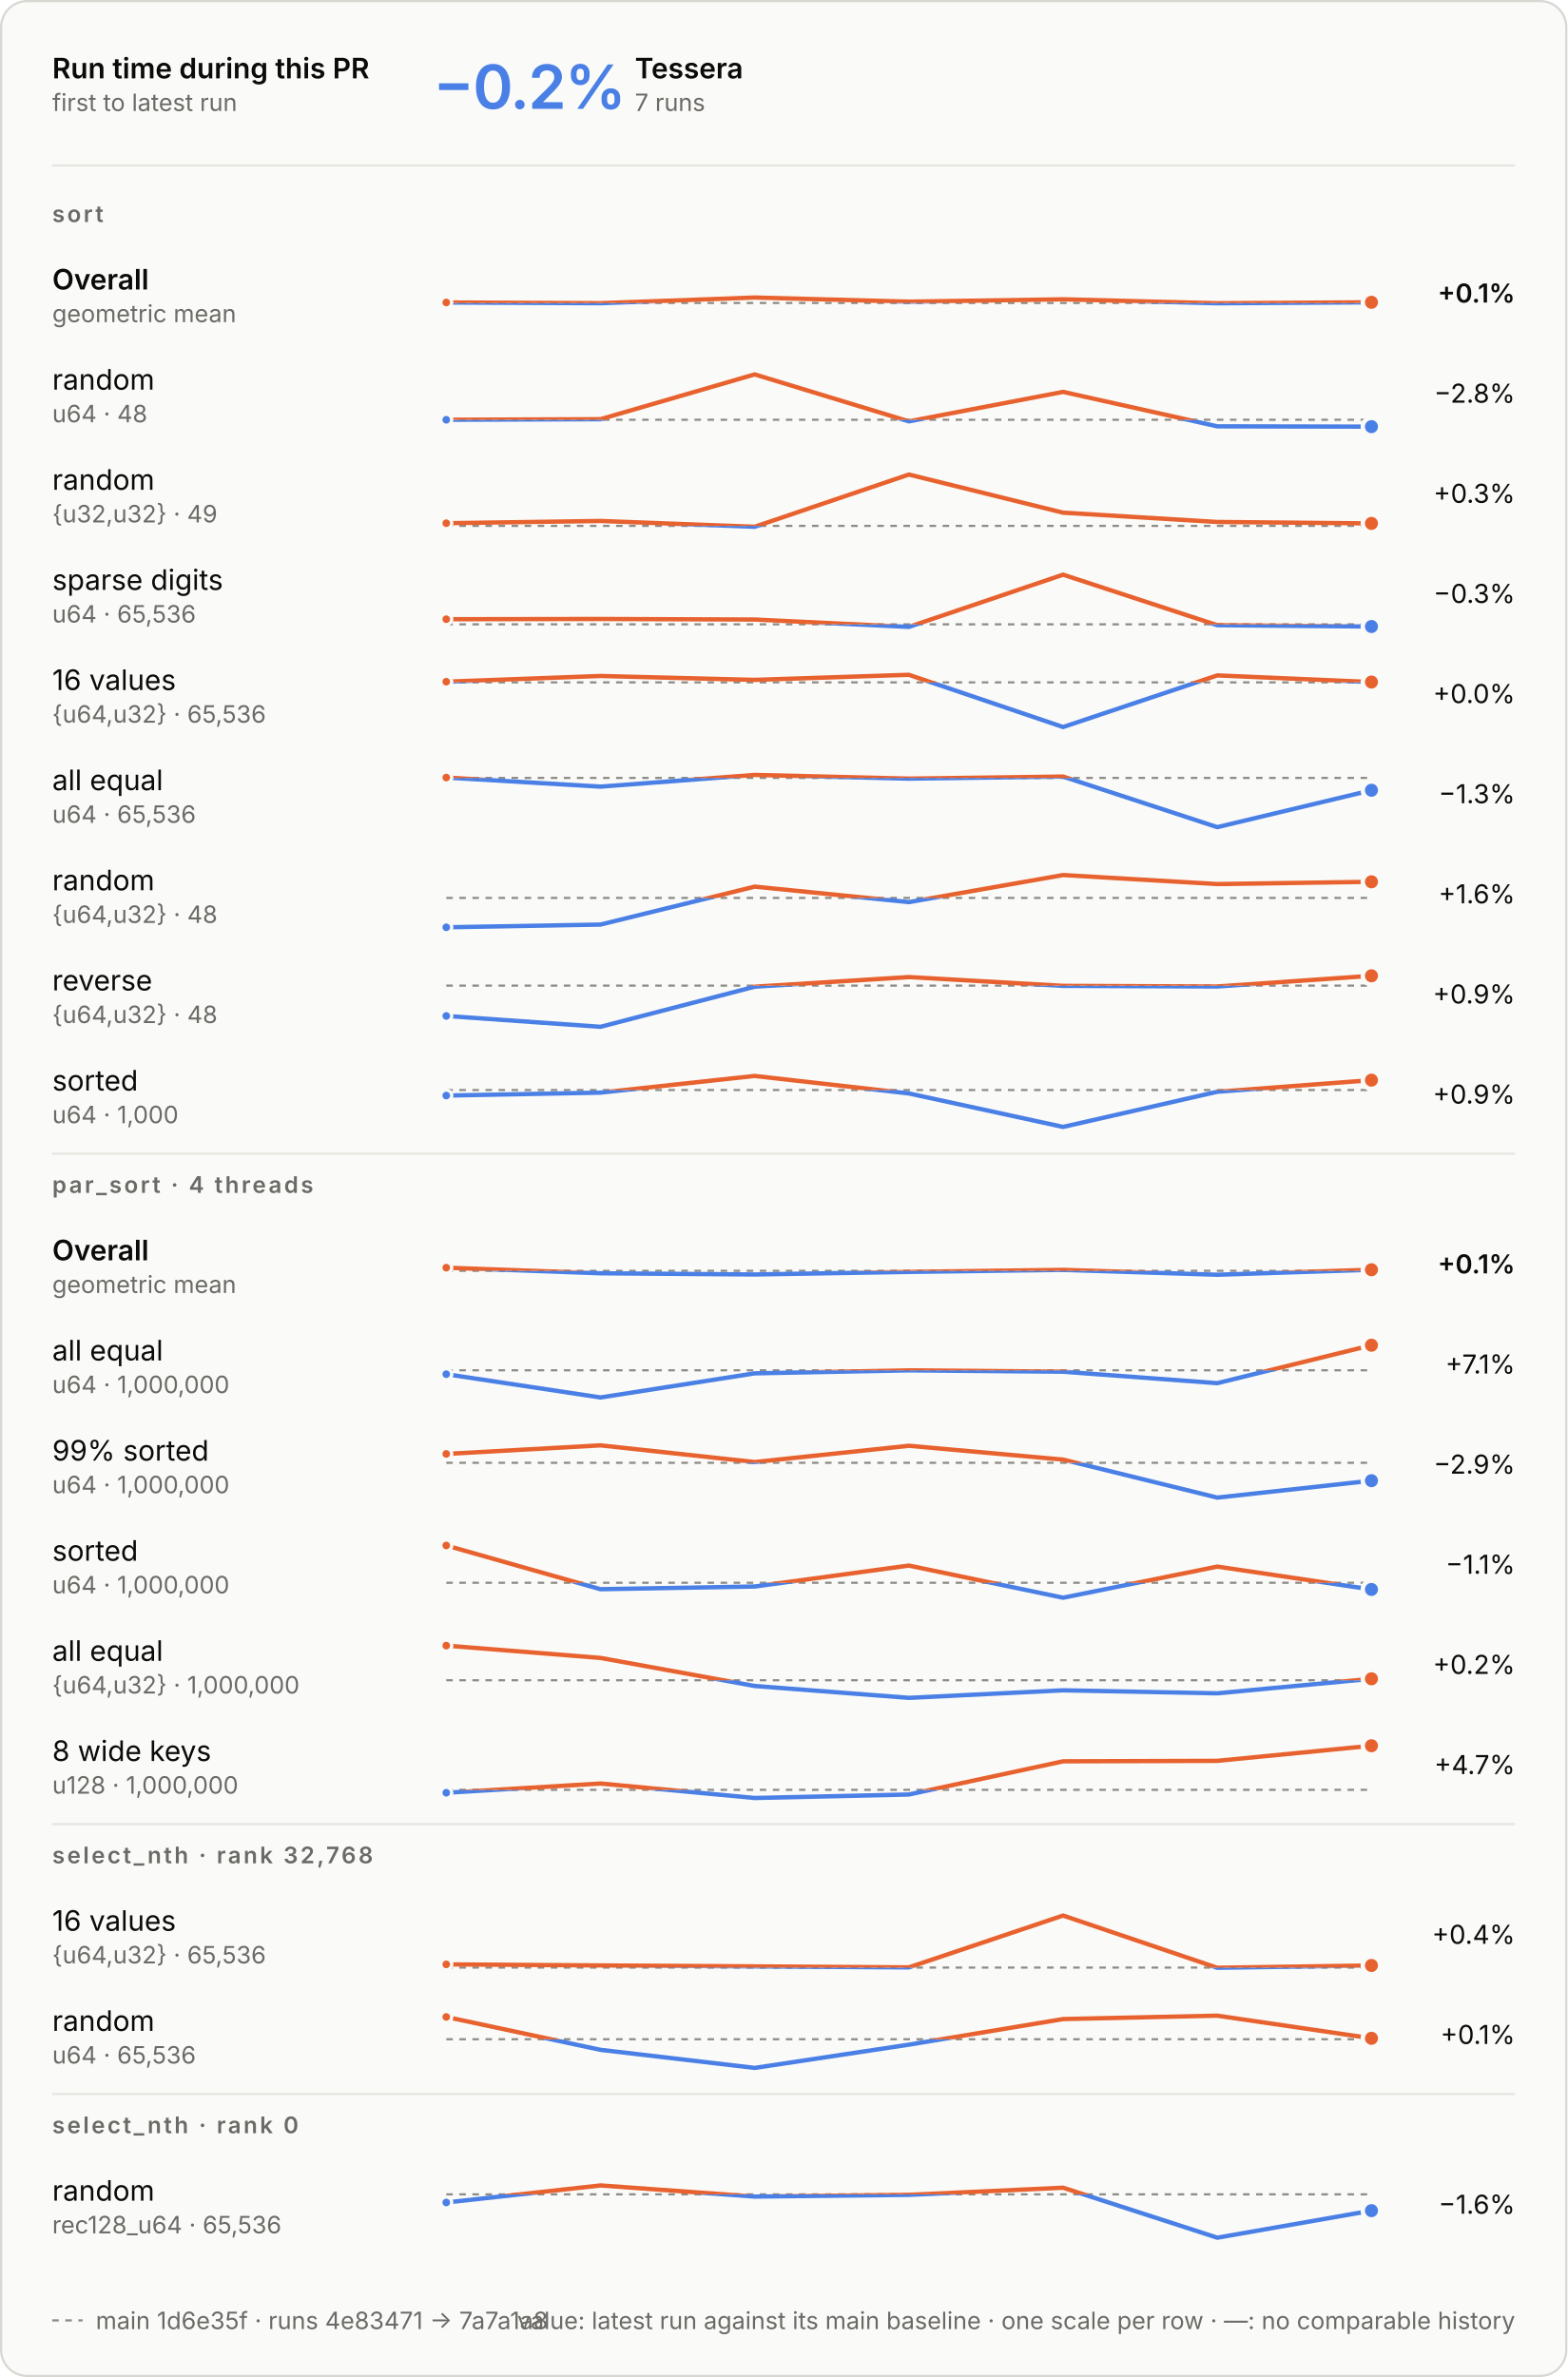
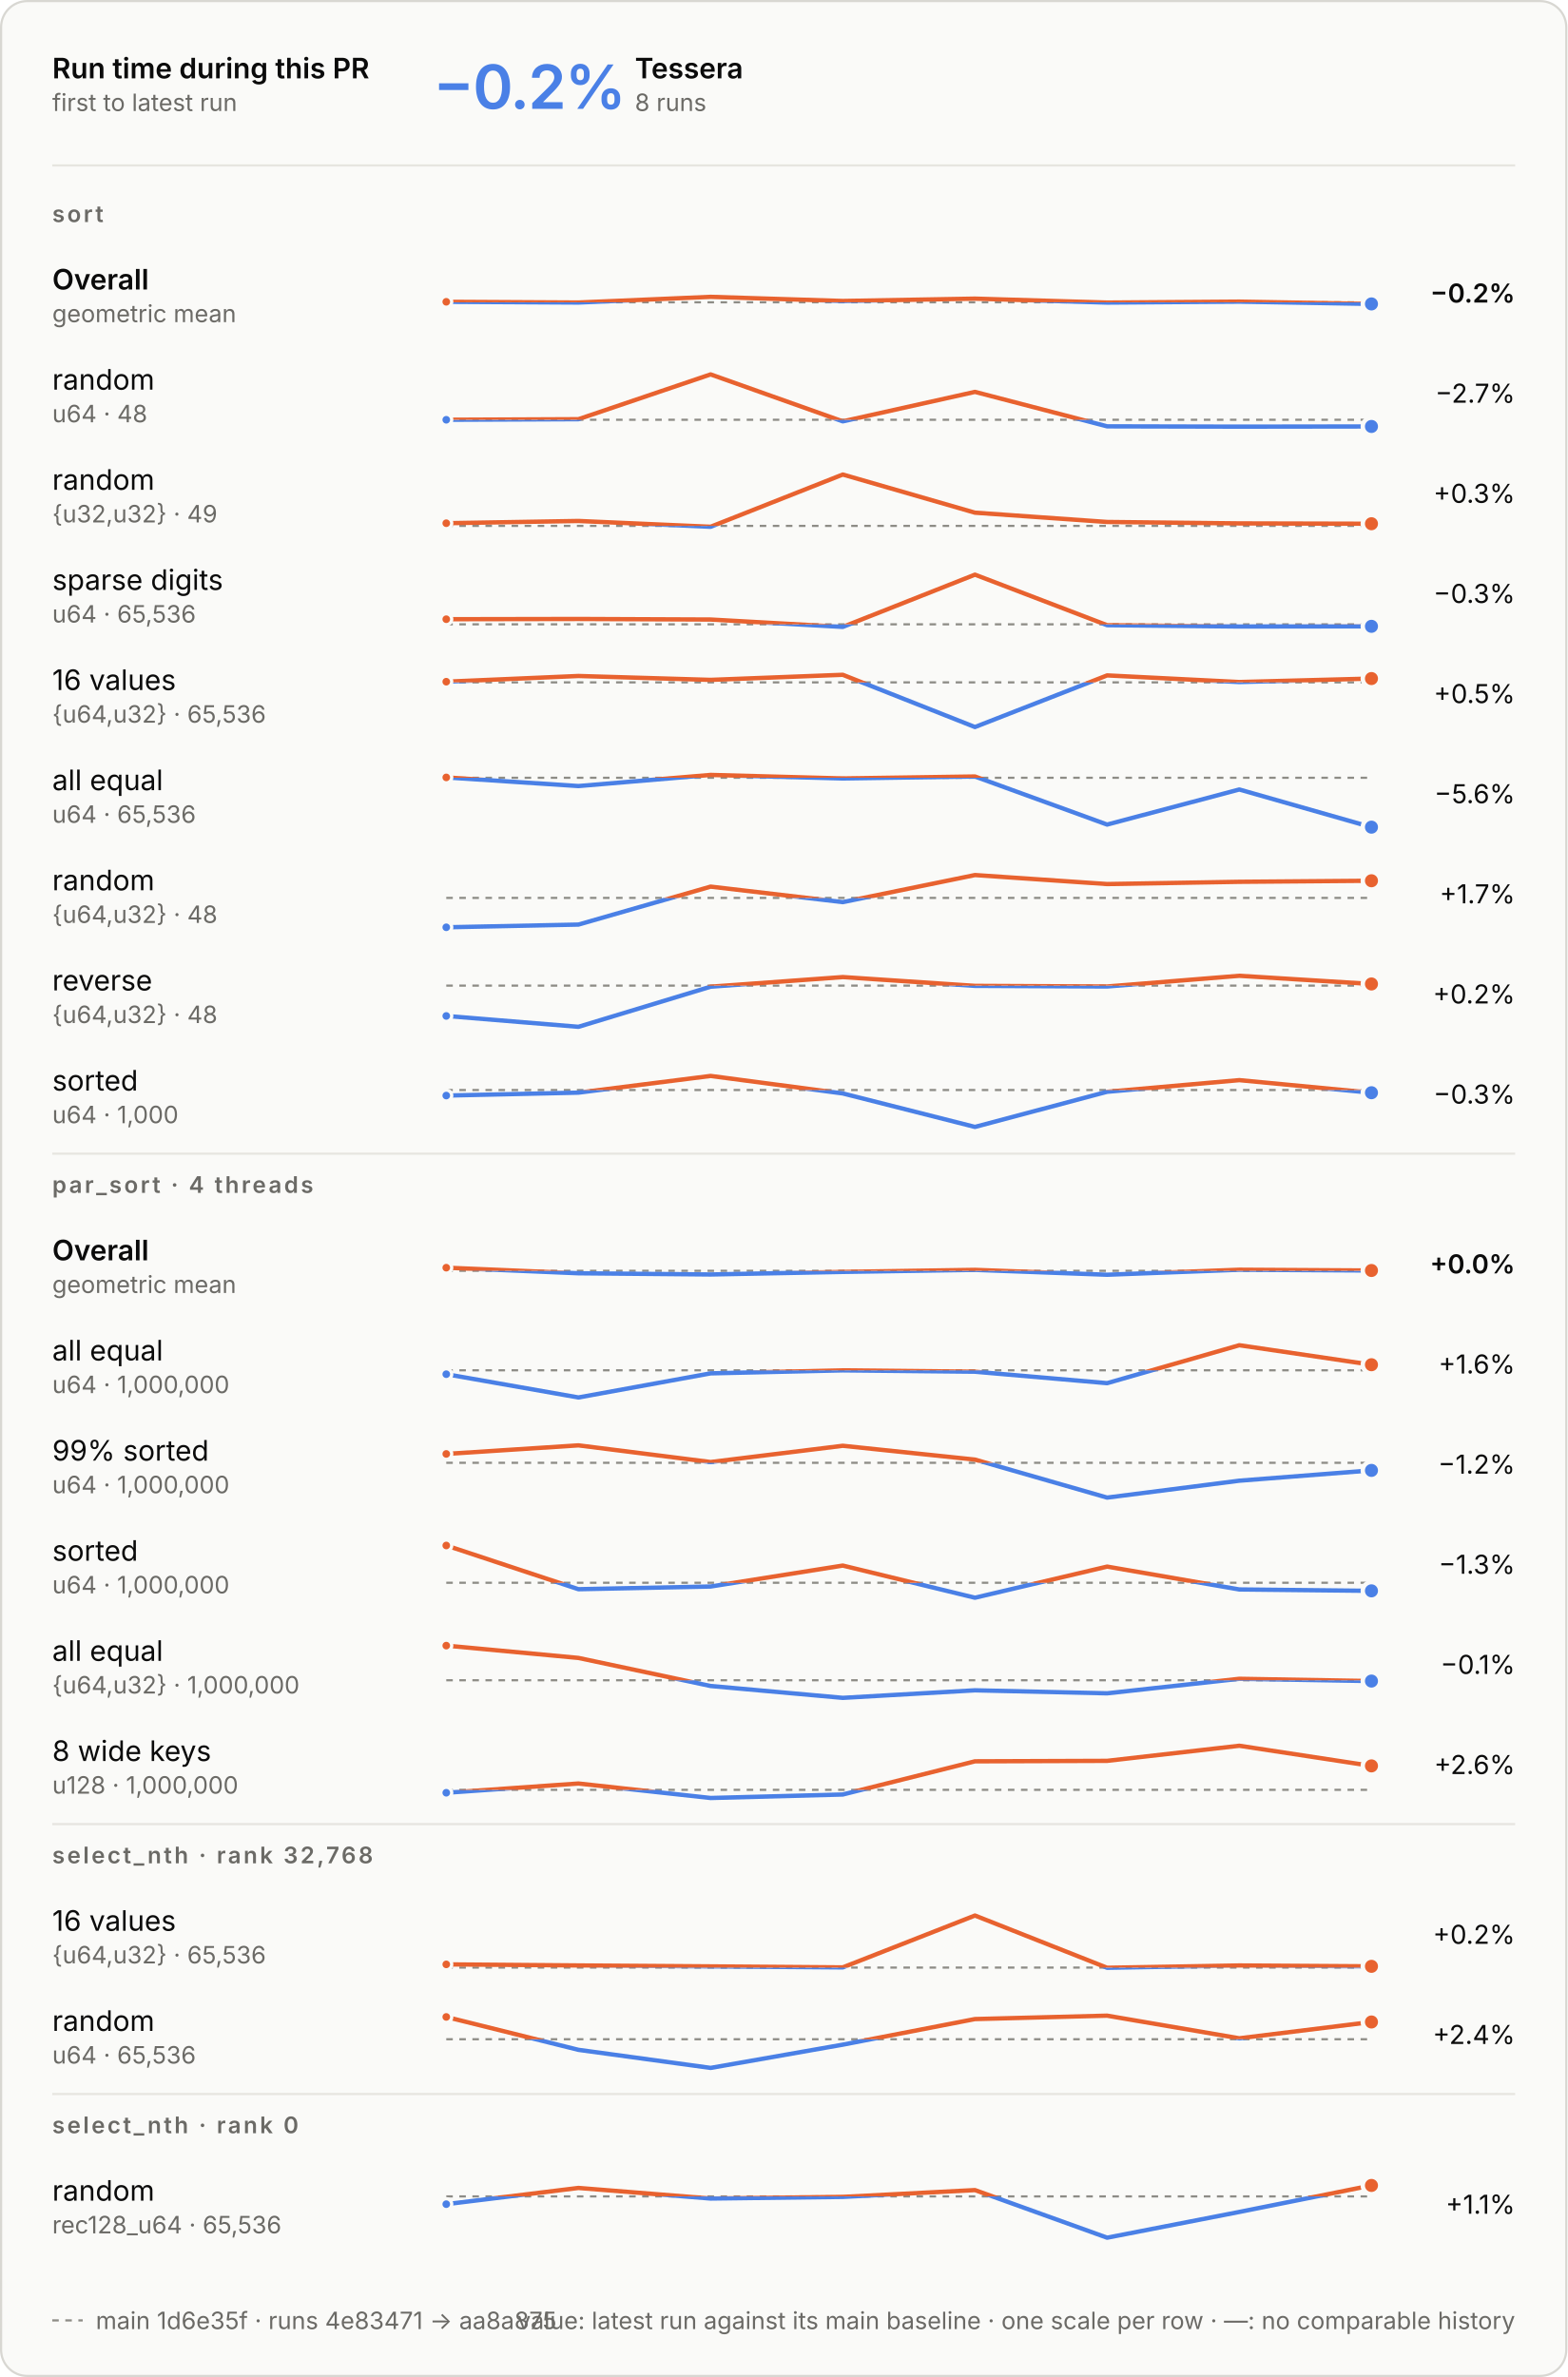
<svg xmlns="http://www.w3.org/2000/svg" aria-describedby="d" aria-labelledby="t" role="img" style="font-family:Inter, -apple-system, BlinkMacSystemFont, &quot;Segoe UI&quot;, Helvetica, Arial, sans-serif;font-size:13px;background:none" viewBox="0 0 720 1092" height="1092" width="720" text-anchor="middle" font-size="10" font-family="system-ui, sans-serif" fill="currentColor" class="benchmark-figure">
  <style>:where(.benchmark-figure) {
  --plot-background: white;
  display: block;
  height: auto;
  height: intrinsic;
  max-width: 100%;
}
:where(.benchmark-figure text),
:where(.benchmark-figure tspan) {
  white-space: pre;
}</style>
  <g class="figure-fill-panel figure-stroke-border" stroke="#d8d7d2" fill="#fafaf8" aria-label="rect">
    <rect rx="12" height="1091" width="719" y="0.5" x="0.5" />
  </g>
  <style>
    .benchmark-figure { font-feature-settings: "tnum", "cv11"; }
    .benchmark-figure [font-size="10.5"] { letter-spacing: 1.1px; }
    .benchmark-figure [font-size="28"] { font-feature-settings: "pnum"; letter-spacing: -.6px; }
    @media (prefers-color-scheme: dark) { .benchmark-figure .figure-fill-panel { fill: #1e1e1d; }
.benchmark-figure .figure-fill-ink { fill: #e8e7e3; }
.benchmark-figure .figure-fill-muted { fill: #a3a29b; }
.benchmark-figure .figure-stroke-border { stroke: #3a3a37; }
.benchmark-figure .figure-stroke-axis { stroke: #6f6e69; }
.benchmark-figure .figure-stroke-panel { stroke: #1e1e1d; }
.benchmark-figure .figure-stroke-rule { stroke: #30302e; } }
    html:not(.dark) .benchmark-figure .figure-fill-panel { fill: #fafaf8; }
html.dark .benchmark-figure .figure-fill-panel { fill: #1e1e1d; }
html:not(.dark) .benchmark-figure .figure-fill-ink { fill: #0b0b0b; }
html.dark .benchmark-figure .figure-fill-ink { fill: #e8e7e3; }
html:not(.dark) .benchmark-figure .figure-fill-muted { fill: #6b6a66; }
html.dark .benchmark-figure .figure-fill-muted { fill: #a3a29b; }
html:not(.dark) .benchmark-figure .figure-stroke-border { stroke: #d8d7d2; }
html.dark .benchmark-figure .figure-stroke-border { stroke: #3a3a37; }
html:not(.dark) .benchmark-figure .figure-stroke-axis { stroke: #8d8c86; }
html.dark .benchmark-figure .figure-stroke-axis { stroke: #6f6e69; }
html:not(.dark) .benchmark-figure .figure-stroke-panel { stroke: #fafaf8; }
html.dark .benchmark-figure .figure-stroke-panel { stroke: #1e1e1d; }
html:not(.dark) .benchmark-figure .figure-stroke-rule { stroke: #e6e5e0; }
html.dark .benchmark-figure .figure-stroke-rule { stroke: #30302e; }
  </style>
  <g class="figure-stroke-axis" stroke-dasharray="3 3" stroke="#8d8c86" aria-label="rule">
-     <line y2="139.187" y1="139.187" x2="630" x1="205" />
+     <line y2="138.877" y1="138.877" x2="630" x1="205" />
  </g>
  <clipPath id="benchmark-clip-0">
-     <rect height="13.813" width="425" y="139.187" x="205" />
+     <rect height="14.123" width="425" y="138.877" x="205" />
  </clipPath>
  <g clip-path="url(#benchmark-clip-0)" aria-label="line">
    <g stroke-linecap="round" stroke-linejoin="round" stroke-width="2" stroke="#4a80e6" fill="none">
-       <path d="M205,138.959L275.833,139.29L346.667,136.685L417.5,138.581L488.333,137.503L559.167,139.315L630,138.879" />
+       <path d="M205,138.65L265.714,138.98L326.429,136.376L387.143,138.271L447.857,137.194L508.571,139.005L569.286,138.57L630,139.624" />
    </g>
  </g>
  <clipPath id="benchmark-clip-1">
-     <rect height="16.187" width="425" y="123" x="205" />
+     <rect height="15.877" width="425" y="123" x="205" />
  </clipPath>
  <g clip-path="url(#benchmark-clip-1)" aria-label="line">
    <g stroke-linecap="round" stroke-linejoin="round" stroke-width="2" stroke="#e8622f" fill="none">
-       <path d="M205,138.959L275.833,139.29L346.667,136.685L417.5,138.581L488.333,137.503L559.167,139.315L630,138.879" />
-     </g>
-   </g>
-   <g class="figure-stroke-panel" stroke-width="1.5" stroke="#fafaf8" fill="#e8622f" aria-label="dot">
-     <circle r="2.5" cy="138.959" cx="205" />
-   </g>
-   <g class="figure-stroke-panel" stroke-width="2" stroke="#fafaf8" fill="#e8622f" aria-label="dot">
-     <circle r="4" cy="138.879" cx="630" />
+       <path d="M205,138.65L265.714,138.98L326.429,136.376L387.143,138.271L447.857,137.194L508.571,139.005L569.286,138.57L630,139.624" />
+     </g>
+   </g>
+   <g class="figure-stroke-panel" stroke-width="1.5" stroke="#fafaf8" fill="#e8622f" aria-label="dot">
+     <circle r="2.5" cy="138.65" cx="205" />
+   </g>
+   <g class="figure-stroke-panel" stroke-width="2" stroke="#fafaf8" fill="#4a80e6" aria-label="dot">
+     <circle r="4" cy="139.624" cx="630" />
  </g>
  <g class="figure-stroke-axis" stroke-dasharray="3 3" stroke="#8d8c86" aria-label="rule">
    <line y2="192.842" y1="192.842" x2="630" x1="205" />
  </g>
  <clipPath id="benchmark-clip-2">
    <rect height="6.158" width="425" y="192.842" x="205" />
  </clipPath>
  <g clip-path="url(#benchmark-clip-2)" aria-label="line">
    <g stroke-linecap="round" stroke-linejoin="round" stroke-width="2" stroke="#4a80e6" fill="none">
-       <path d="M205,192.844L275.833,192.577L346.667,172L417.5,193.573L488.333,180.032L559.167,195.859L630,196" />
+       <path d="M205,192.844L265.714,192.577L326.429,172L387.143,193.573L447.857,180.032L508.571,195.859L569.286,196L630,195.915" />
    </g>
  </g>
  <clipPath id="benchmark-clip-3">
    <rect height="23.842" width="425" y="169" x="205" />
  </clipPath>
  <g clip-path="url(#benchmark-clip-3)" aria-label="line">
    <g stroke-linecap="round" stroke-linejoin="round" stroke-width="2" stroke="#e8622f" fill="none">
-       <path d="M205,192.844L275.833,192.577L346.667,172L417.5,193.573L488.333,180.032L559.167,195.859L630,196" />
+       <path d="M205,192.844L265.714,192.577L326.429,172L387.143,193.573L447.857,180.032L508.571,195.859L569.286,196L630,195.915" />
    </g>
  </g>
  <g class="figure-stroke-panel" stroke-width="1.5" stroke="#fafaf8" fill="#4a80e6" aria-label="dot">
    <circle r="2.5" cy="192.844" cx="205" />
  </g>
  <g class="figure-stroke-panel" stroke-width="2" stroke="#fafaf8" fill="#4a80e6" aria-label="dot">
-     <circle r="4" cy="196" cx="630" />
+     <circle r="4" cy="195.915" cx="630" />
  </g>
  <g class="figure-stroke-axis" stroke-dasharray="3 3" stroke="#8d8c86" aria-label="rule">
    <line y2="241.597" y1="241.597" x2="630" x1="205" />
  </g>
  <clipPath id="benchmark-clip-4">
    <rect height="3.403" width="425" y="241.597" x="205" />
  </clipPath>
  <g clip-path="url(#benchmark-clip-4)" aria-label="line">
    <g stroke-linecap="round" stroke-linejoin="round" stroke-width="2" stroke="#4a80e6" fill="none">
-       <path d="M205,240.367L275.833,239.336L346.667,242L417.5,218L488.333,235.528L559.167,239.797L630,240.453" />
+       <path d="M205,240.367L265.714,239.336L326.429,242L387.143,218L447.857,235.528L508.571,239.797L569.286,240.453L630,240.605" />
    </g>
  </g>
  <clipPath id="benchmark-clip-5">
    <rect height="26.597" width="425" y="215" x="205" />
  </clipPath>
  <g clip-path="url(#benchmark-clip-5)" aria-label="line">
    <g stroke-linecap="round" stroke-linejoin="round" stroke-width="2" stroke="#e8622f" fill="none">
-       <path d="M205,240.367L275.833,239.336L346.667,242L417.5,218L488.333,235.528L559.167,239.797L630,240.453" />
+       <path d="M205,240.367L265.714,239.336L326.429,242L387.143,218L447.857,235.528L508.571,239.797L569.286,240.453L630,240.605" />
    </g>
  </g>
  <g class="figure-stroke-panel" stroke-width="1.5" stroke="#fafaf8" fill="#e8622f" aria-label="dot">
    <circle r="2.5" cy="240.367" cx="205" />
  </g>
  <g class="figure-stroke-panel" stroke-width="2" stroke="#fafaf8" fill="#e8622f" aria-label="dot">
-     <circle r="4" cy="240.453" cx="630" />
+     <circle r="4" cy="240.605" cx="630" />
  </g>
  <g class="figure-stroke-axis" stroke-dasharray="3 3" stroke="#8d8c86" aria-label="rule">
    <line y2="286.814" y1="286.814" x2="630" x1="205" />
  </g>
  <clipPath id="benchmark-clip-6">
    <rect height="4.186" width="425" y="286.814" x="205" />
  </clipPath>
  <g clip-path="url(#benchmark-clip-6)" aria-label="line">
    <g stroke-linecap="round" stroke-linejoin="round" stroke-width="2" stroke="#4a80e6" fill="none">
-       <path d="M205,284.467L275.833,284.359L346.667,284.615L417.5,288L488.333,264L559.167,287.211L630,287.825" />
+       <path d="M205,284.467L265.714,284.359L326.429,284.615L387.143,288L447.857,264L508.571,287.211L569.286,287.825L630,287.734" />
    </g>
  </g>
  <clipPath id="benchmark-clip-7">
    <rect height="25.814" width="425" y="261" x="205" />
  </clipPath>
  <g clip-path="url(#benchmark-clip-7)" aria-label="line">
    <g stroke-linecap="round" stroke-linejoin="round" stroke-width="2" stroke="#e8622f" fill="none">
-       <path d="M205,284.467L275.833,284.359L346.667,284.615L417.5,288L488.333,264L559.167,287.211L630,287.825" />
+       <path d="M205,284.467L265.714,284.359L326.429,284.615L387.143,288L447.857,264L508.571,287.211L569.286,287.825L630,287.734" />
    </g>
  </g>
  <g class="figure-stroke-panel" stroke-width="1.5" stroke="#fafaf8" fill="#e8622f" aria-label="dot">
    <circle r="2.5" cy="284.467" cx="205" />
  </g>
  <g class="figure-stroke-panel" stroke-width="2" stroke="#fafaf8" fill="#4a80e6" aria-label="dot">
-     <circle r="4" cy="287.825" cx="630" />
+     <circle r="4" cy="287.734" cx="630" />
  </g>
  <g class="figure-stroke-axis" stroke-dasharray="3 3" stroke="#8d8c86" aria-label="rule">
    <line y2="313.484" y1="313.484" x2="630" x1="205" />
  </g>
  <clipPath id="benchmark-clip-8">
    <rect height="23.516" width="425" y="313.484" x="205" />
  </clipPath>
  <g clip-path="url(#benchmark-clip-8)" aria-label="line">
    <g stroke-linecap="round" stroke-linejoin="round" stroke-width="2" stroke="#4a80e6" fill="none">
-       <path d="M205,313.174L275.833,310.55L346.667,312.338L417.5,310L488.333,334L559.167,310.282L630,313.331" />
+       <path d="M205,313.174L265.714,310.55L326.429,312.338L387.143,310L447.857,334L508.571,310.282L569.286,313.331L630,311.73" />
    </g>
  </g>
  <clipPath id="benchmark-clip-9">
    <rect height="6.484" width="425" y="307" x="205" />
  </clipPath>
  <g clip-path="url(#benchmark-clip-9)" aria-label="line">
    <g stroke-linecap="round" stroke-linejoin="round" stroke-width="2" stroke="#e8622f" fill="none">
-       <path d="M205,313.174L275.833,310.55L346.667,312.338L417.5,310L488.333,334L559.167,310.282L630,313.331" />
+       <path d="M205,313.174L265.714,310.55L326.429,312.338L387.143,310L447.857,334L508.571,310.282L569.286,313.331L630,311.73" />
    </g>
  </g>
  <g class="figure-stroke-panel" stroke-width="1.5" stroke="#fafaf8" fill="#e8622f" aria-label="dot">
    <circle r="2.5" cy="313.174" cx="205" />
  </g>
  <g class="figure-stroke-panel" stroke-width="2" stroke="#fafaf8" fill="#e8622f" aria-label="dot">
-     <circle r="4" cy="313.331" cx="630" />
-   </g>
-   <g class="figure-stroke-axis" stroke-dasharray="3 3" stroke="#8d8c86" aria-label="rule">
-     <line y2="357.376" y1="357.376" x2="630" x1="205" />
+     <circle r="4" cy="311.73" cx="630" />
+   </g>
+   <g class="figure-stroke-axis" stroke-dasharray="3 3" stroke="#8d8c86" aria-label="rule">
+     <line y2="357.308" y1="357.308" x2="630" x1="205" />
  </g>
  <clipPath id="benchmark-clip-10">
-     <rect height="25.624" width="425" y="357.376" x="205" />
+     <rect height="25.692" width="425" y="357.308" x="205" />
  </clipPath>
  <g clip-path="url(#benchmark-clip-10)" aria-label="line">
    <g stroke-linecap="round" stroke-linejoin="round" stroke-width="2" stroke="#4a80e6" fill="none">
-       <path d="M205,357.206L275.833,361.382L346.667,356L417.5,357.704L488.333,356.761L559.167,380L630,363.046" />
+       <path d="M205,357.146L265.714,361.115L326.429,356L387.143,357.619L447.857,356.723L508.571,378.808L569.286,362.696L630,380" />
    </g>
  </g>
  <clipPath id="benchmark-clip-11">
-     <rect height="4.376" width="425" y="353" x="205" />
+     <rect height="4.308" width="425" y="353" x="205" />
  </clipPath>
  <g clip-path="url(#benchmark-clip-11)" aria-label="line">
    <g stroke-linecap="round" stroke-linejoin="round" stroke-width="2" stroke="#e8622f" fill="none">
-       <path d="M205,357.206L275.833,361.382L346.667,356L417.5,357.704L488.333,356.761L559.167,380L630,363.046" />
-     </g>
-   </g>
-   <g class="figure-stroke-panel" stroke-width="1.5" stroke="#fafaf8" fill="#e8622f" aria-label="dot">
-     <circle r="2.5" cy="357.206" cx="205" />
+       <path d="M205,357.146L265.714,361.115L326.429,356L387.143,357.619L447.857,356.723L508.571,378.808L569.286,362.696L630,380" />
+     </g>
+   </g>
+   <g class="figure-stroke-panel" stroke-width="1.5" stroke="#fafaf8" fill="#e8622f" aria-label="dot">
+     <circle r="2.5" cy="357.146" cx="205" />
  </g>
  <g class="figure-stroke-panel" stroke-width="2" stroke="#fafaf8" fill="#4a80e6" aria-label="dot">
-     <circle r="4" cy="363.046" cx="630" />
+     <circle r="4" cy="380" cx="630" />
  </g>
  <g class="figure-stroke-axis" stroke-dasharray="3 3" stroke="#8d8c86" aria-label="rule">
    <line y2="412.501" y1="412.501" x2="630" x1="205" />
  </g>
  <clipPath id="benchmark-clip-12">
    <rect height="16.499" width="425" y="412.501" x="205" />
  </clipPath>
  <g clip-path="url(#benchmark-clip-12)" aria-label="line">
    <g stroke-linecap="round" stroke-linejoin="round" stroke-width="2" stroke="#4a80e6" fill="none">
-       <path d="M205,426L275.833,424.753L346.667,407.318L417.5,414.438L488.333,402L559.167,406.135L630,405.103" />
+       <path d="M205,426L265.714,424.753L326.429,407.318L387.143,414.438L447.857,402L508.571,406.135L569.286,405.103L630,404.622" />
    </g>
  </g>
  <clipPath id="benchmark-clip-13">
    <rect height="13.501" width="425" y="399" x="205" />
  </clipPath>
  <g clip-path="url(#benchmark-clip-13)" aria-label="line">
    <g stroke-linecap="round" stroke-linejoin="round" stroke-width="2" stroke="#e8622f" fill="none">
-       <path d="M205,426L275.833,424.753L346.667,407.318L417.5,414.438L488.333,402L559.167,406.135L630,405.103" />
+       <path d="M205,426L265.714,424.753L326.429,407.318L387.143,414.438L447.857,402L508.571,406.135L569.286,405.103L630,404.622" />
    </g>
  </g>
  <g class="figure-stroke-panel" stroke-width="1.5" stroke="#fafaf8" fill="#4a80e6" aria-label="dot">
    <circle r="2.5" cy="426" cx="205" />
  </g>
  <g class="figure-stroke-panel" stroke-width="2" stroke="#fafaf8" fill="#e8622f" aria-label="dot">
-     <circle r="4" cy="405.103" cx="630" />
+     <circle r="4" cy="404.622" cx="630" />
  </g>
  <g class="figure-stroke-axis" stroke-dasharray="3 3" stroke="#8d8c86" aria-label="rule">
    <line y2="452.795" y1="452.795" x2="630" x1="205" />
  </g>
  <clipPath id="benchmark-clip-14">
    <rect height="22.205" width="425" y="452.795" x="205" />
  </clipPath>
  <g clip-path="url(#benchmark-clip-14)" aria-label="line">
    <g stroke-linecap="round" stroke-linejoin="round" stroke-width="2" stroke="#4a80e6" fill="none">
-       <path d="M205,466.729L275.833,471.719L346.667,453.287L417.5,448.868L488.333,452.908L559.167,453.197L630,448.281" />
+       <path d="M205,466.729L265.714,471.719L326.429,453.287L387.143,448.868L447.857,452.908L508.571,453.197L569.286,448.281L630,452.038" />
    </g>
  </g>
  <clipPath id="benchmark-clip-15">
    <rect height="7.795" width="425" y="445" x="205" />
  </clipPath>
  <g clip-path="url(#benchmark-clip-15)" aria-label="line">
    <g stroke-linecap="round" stroke-linejoin="round" stroke-width="2" stroke="#e8622f" fill="none">
-       <path d="M205,466.729L275.833,471.719L346.667,453.287L417.5,448.868L488.333,452.908L559.167,453.197L630,448.281" />
+       <path d="M205,466.729L265.714,471.719L326.429,453.287L387.143,448.868L447.857,452.908L508.571,453.197L569.286,448.281L630,452.038" />
    </g>
  </g>
  <g class="figure-stroke-panel" stroke-width="1.5" stroke="#fafaf8" fill="#4a80e6" aria-label="dot">
    <circle r="2.5" cy="466.729" cx="205" />
  </g>
  <g class="figure-stroke-panel" stroke-width="2" stroke="#fafaf8" fill="#e8622f" aria-label="dot">
-     <circle r="4" cy="448.281" cx="630" />
+     <circle r="4" cy="452.038" cx="630" />
  </g>
  <g class="figure-stroke-axis" stroke-dasharray="3 3" stroke="#8d8c86" aria-label="rule">
    <line y2="500.755" y1="500.755" x2="630" x1="205" />
  </g>
  <clipPath id="benchmark-clip-16">
    <rect height="20.245" width="425" y="500.755" x="205" />
  </clipPath>
  <g clip-path="url(#benchmark-clip-16)" aria-label="line">
    <g stroke-linecap="round" stroke-linejoin="round" stroke-width="2" stroke="#4a80e6" fill="none">
-       <path d="M205,503.304L275.833,501.96L346.667,494.288L417.5,502.327L488.333,517.712L559.167,501.56L630,496.22" />
+       <path d="M205,503.304L265.714,501.96L326.429,494.288L387.143,502.327L447.857,517.712L508.571,501.56L569.286,496.22L630,502.001" />
    </g>
  </g>
  <clipPath id="benchmark-clip-17">
    <rect height="9.755" width="425" y="491" x="205" />
  </clipPath>
  <g clip-path="url(#benchmark-clip-17)" aria-label="line">
    <g stroke-linecap="round" stroke-linejoin="round" stroke-width="2" stroke="#e8622f" fill="none">
-       <path d="M205,503.304L275.833,501.96L346.667,494.288L417.5,502.327L488.333,517.712L559.167,501.56L630,496.22" />
+       <path d="M205,503.304L265.714,501.96L326.429,494.288L387.143,502.327L447.857,517.712L508.571,501.56L569.286,496.22L630,502.001" />
    </g>
  </g>
  <g class="figure-stroke-panel" stroke-width="1.5" stroke="#fafaf8" fill="#4a80e6" aria-label="dot">
    <circle r="2.5" cy="503.304" cx="205" />
  </g>
-   <g class="figure-stroke-panel" stroke-width="2" stroke="#fafaf8" fill="#e8622f" aria-label="dot">
-     <circle r="4" cy="496.22" cx="630" />
+   <g class="figure-stroke-panel" stroke-width="2" stroke="#fafaf8" fill="#4a80e6" aria-label="dot">
+     <circle r="4" cy="502.001" cx="630" />
  </g>
  <g class="figure-stroke-axis" stroke-dasharray="3 3" stroke="#8d8c86" aria-label="rule">
    <line y2="583.811" y1="583.811" x2="630" x1="205" />
  </g>
  <clipPath id="benchmark-clip-18">
    <rect height="15.189" width="425" y="583.811" x="205" />
  </clipPath>
  <g clip-path="url(#benchmark-clip-18)" aria-label="line">
    <g stroke-linecap="round" stroke-linejoin="round" stroke-width="2" stroke="#4a80e6" fill="none">
-       <path d="M205,582.379L275.833,584.944L346.667,585.499L417.5,584.315L488.333,583.38L559.167,585.621L630,583.319" />
+       <path d="M205,582.379L265.714,584.944L326.429,585.499L387.143,584.315L447.857,583.38L508.571,585.621L569.286,583.319L630,583.67" />
    </g>
  </g>
  <clipPath id="benchmark-clip-19">
    <rect height="14.811" width="425" y="569" x="205" />
  </clipPath>
  <g clip-path="url(#benchmark-clip-19)" aria-label="line">
    <g stroke-linecap="round" stroke-linejoin="round" stroke-width="2" stroke="#e8622f" fill="none">
-       <path d="M205,582.379L275.833,584.944L346.667,585.499L417.5,584.315L488.333,583.38L559.167,585.621L630,583.319" />
+       <path d="M205,582.379L265.714,584.944L326.429,585.499L387.143,584.315L447.857,583.38L508.571,585.621L569.286,583.319L630,583.67" />
    </g>
  </g>
  <g class="figure-stroke-panel" stroke-width="1.5" stroke="#fafaf8" fill="#e8622f" aria-label="dot">
    <circle r="2.5" cy="582.379" cx="205" />
  </g>
  <g class="figure-stroke-panel" stroke-width="2" stroke="#fafaf8" fill="#e8622f" aria-label="dot">
-     <circle r="4" cy="583.319" cx="630" />
+     <circle r="4" cy="583.67" cx="630" />
  </g>
  <g class="figure-stroke-axis" stroke-dasharray="3 3" stroke="#8d8c86" aria-label="rule">
    <line y2="629.519" y1="629.519" x2="630" x1="205" />
  </g>
  <clipPath id="benchmark-clip-20">
    <rect height="15.481" width="425" y="629.519" x="205" />
  </clipPath>
  <g clip-path="url(#benchmark-clip-20)" aria-label="line">
    <g stroke-linecap="round" stroke-linejoin="round" stroke-width="2" stroke="#4a80e6" fill="none">
-       <path d="M205,631.307L275.833,642L346.667,630.921L417.5,629.546L488.333,630.164L559.167,635.432L630,618" />
+       <path d="M205,631.307L265.714,642L326.429,630.921L387.143,629.546L447.857,630.164L508.571,635.432L569.286,618L630,626.957" />
    </g>
  </g>
  <clipPath id="benchmark-clip-21">
    <rect height="14.519" width="425" y="615" x="205" />
  </clipPath>
  <g clip-path="url(#benchmark-clip-21)" aria-label="line">
    <g stroke-linecap="round" stroke-linejoin="round" stroke-width="2" stroke="#e8622f" fill="none">
-       <path d="M205,631.307L275.833,642L346.667,630.921L417.5,629.546L488.333,630.164L559.167,635.432L630,618" />
+       <path d="M205,631.307L265.714,642L326.429,630.921L387.143,629.546L447.857,630.164L508.571,635.432L569.286,618L630,626.957" />
    </g>
  </g>
  <g class="figure-stroke-panel" stroke-width="1.5" stroke="#fafaf8" fill="#4a80e6" aria-label="dot">
    <circle r="2.5" cy="631.307" cx="205" />
  </g>
  <g class="figure-stroke-panel" stroke-width="2" stroke="#fafaf8" fill="#e8622f" aria-label="dot">
-     <circle r="4" cy="618" cx="630" />
+     <circle r="4" cy="626.957" cx="630" />
  </g>
  <g class="figure-stroke-axis" stroke-dasharray="3 3" stroke="#8d8c86" aria-label="rule">
    <line y2="672.015" y1="672.015" x2="630" x1="205" />
  </g>
  <clipPath id="benchmark-clip-22">
    <rect height="18.985" width="425" y="672.015" x="205" />
  </clipPath>
  <g clip-path="url(#benchmark-clip-22)" aria-label="line">
    <g stroke-linecap="round" stroke-linejoin="round" stroke-width="2" stroke="#4a80e6" fill="none">
-       <path d="M205,667.939L275.833,664L346.667,671.665L417.5,664.194L488.333,670.548L559.167,688L630,680.235" />
+       <path d="M205,667.939L265.714,664L326.429,671.665L387.143,664.194L447.857,670.548L508.571,688L569.286,680.235L630,675.501" />
    </g>
  </g>
  <clipPath id="benchmark-clip-23">
    <rect height="11.015" width="425" y="661" x="205" />
  </clipPath>
  <g clip-path="url(#benchmark-clip-23)" aria-label="line">
    <g stroke-linecap="round" stroke-linejoin="round" stroke-width="2" stroke="#e8622f" fill="none">
-       <path d="M205,667.939L275.833,664L346.667,671.665L417.5,664.194L488.333,670.548L559.167,688L630,680.235" />
+       <path d="M205,667.939L265.714,664L326.429,671.665L387.143,664.194L447.857,670.548L508.571,688L569.286,680.235L630,675.501" />
    </g>
  </g>
  <g class="figure-stroke-panel" stroke-width="1.5" stroke="#fafaf8" fill="#e8622f" aria-label="dot">
    <circle r="2.5" cy="667.939" cx="205" />
  </g>
  <g class="figure-stroke-panel" stroke-width="2" stroke="#fafaf8" fill="#4a80e6" aria-label="dot">
-     <circle r="4" cy="680.235" cx="630" />
+     <circle r="4" cy="675.501" cx="630" />
  </g>
  <g class="figure-stroke-axis" stroke-dasharray="3 3" stroke="#8d8c86" aria-label="rule">
    <line y2="727.126" y1="727.126" x2="630" x1="205" />
  </g>
  <clipPath id="benchmark-clip-24">
    <rect height="9.874" width="425" y="727.126" x="205" />
  </clipPath>
  <g clip-path="url(#benchmark-clip-24)" aria-label="line">
    <g stroke-linecap="round" stroke-linejoin="round" stroke-width="2" stroke="#4a80e6" fill="none">
-       <path d="M205,710L275.833,730.088L346.667,728.849L417.5,719.227L488.333,734L559.167,719.702L630,730.198" />
+       <path d="M205,710L265.714,730.088L326.429,728.849L387.143,719.227L447.857,734L508.571,719.702L569.286,730.198L630,730.839" />
    </g>
  </g>
  <clipPath id="benchmark-clip-25">
    <rect height="20.126" width="425" y="707" x="205" />
  </clipPath>
  <g clip-path="url(#benchmark-clip-25)" aria-label="line">
    <g stroke-linecap="round" stroke-linejoin="round" stroke-width="2" stroke="#e8622f" fill="none">
-       <path d="M205,710L275.833,730.088L346.667,728.849L417.5,719.227L488.333,734L559.167,719.702L630,730.198" />
+       <path d="M205,710L265.714,730.088L326.429,728.849L387.143,719.227L447.857,734L508.571,719.702L569.286,730.198L630,730.839" />
    </g>
  </g>
  <g class="figure-stroke-panel" stroke-width="1.5" stroke="#fafaf8" fill="#e8622f" aria-label="dot">
    <circle r="2.5" cy="710" cx="205" />
  </g>
  <g class="figure-stroke-panel" stroke-width="2" stroke="#fafaf8" fill="#4a80e6" aria-label="dot">
-     <circle r="4" cy="730.198" cx="630" />
+     <circle r="4" cy="730.839" cx="630" />
  </g>
  <g class="figure-stroke-axis" stroke-dasharray="3 3" stroke="#8d8c86" aria-label="rule">
    <line y2="771.916" y1="771.916" x2="630" x1="205" />
  </g>
  <clipPath id="benchmark-clip-26">
    <rect height="11.084" width="425" y="771.916" x="205" />
  </clipPath>
  <g clip-path="url(#benchmark-clip-26)" aria-label="line">
    <g stroke-linecap="round" stroke-linejoin="round" stroke-width="2" stroke="#4a80e6" fill="none">
-       <path d="M205,756L275.833,761.658L346.667,774.551L417.5,780L488.333,776.535L559.167,777.916L630,771.246" />
+       <path d="M205,756L265.714,761.658L326.429,774.551L387.143,780L447.857,776.535L508.571,777.916L569.286,771.246L630,772.285" />
    </g>
  </g>
  <clipPath id="benchmark-clip-27">
    <rect height="18.916" width="425" y="753" x="205" />
  </clipPath>
  <g clip-path="url(#benchmark-clip-27)" aria-label="line">
    <g stroke-linecap="round" stroke-linejoin="round" stroke-width="2" stroke="#e8622f" fill="none">
-       <path d="M205,756L275.833,761.658L346.667,774.551L417.5,780L488.333,776.535L559.167,777.916L630,771.246" />
+       <path d="M205,756L265.714,761.658L326.429,774.551L387.143,780L447.857,776.535L508.571,777.916L569.286,771.246L630,772.285" />
    </g>
  </g>
  <g class="figure-stroke-panel" stroke-width="1.5" stroke="#fafaf8" fill="#e8622f" aria-label="dot">
    <circle r="2.5" cy="756" cx="205" />
  </g>
-   <g class="figure-stroke-panel" stroke-width="2" stroke="#fafaf8" fill="#e8622f" aria-label="dot">
-     <circle r="4" cy="771.246" cx="630" />
+   <g class="figure-stroke-panel" stroke-width="2" stroke="#fafaf8" fill="#4a80e6" aria-label="dot">
+     <circle r="4" cy="772.285" cx="630" />
  </g>
  <g class="figure-stroke-axis" stroke-dasharray="3 3" stroke="#8d8c86" aria-label="rule">
    <line y2="822.25" y1="822.25" x2="630" x1="205" />
  </g>
  <clipPath id="benchmark-clip-28">
    <rect height="6.75" width="425" y="822.25" x="205" />
  </clipPath>
  <g clip-path="url(#benchmark-clip-28)" aria-label="line">
    <g stroke-linecap="round" stroke-linejoin="round" stroke-width="2" stroke="#4a80e6" fill="none">
-       <path d="M205,823.595L275.833,819.351L346.667,826L417.5,824.399L488.333,809.156L559.167,808.939L630,802" />
+       <path d="M205,823.595L265.714,819.351L326.429,826L387.143,824.399L447.857,809.156L508.571,808.939L569.286,802L630,811.254" />
    </g>
  </g>
  <clipPath id="benchmark-clip-29">
    <rect height="23.25" width="425" y="799" x="205" />
  </clipPath>
  <g clip-path="url(#benchmark-clip-29)" aria-label="line">
    <g stroke-linecap="round" stroke-linejoin="round" stroke-width="2" stroke="#e8622f" fill="none">
-       <path d="M205,823.595L275.833,819.351L346.667,826L417.5,824.399L488.333,809.156L559.167,808.939L630,802" />
+       <path d="M205,823.595L265.714,819.351L326.429,826L387.143,824.399L447.857,809.156L508.571,808.939L569.286,802L630,811.254" />
    </g>
  </g>
  <g class="figure-stroke-panel" stroke-width="1.5" stroke="#fafaf8" fill="#4a80e6" aria-label="dot">
    <circle r="2.5" cy="823.595" cx="205" />
  </g>
  <g class="figure-stroke-panel" stroke-width="2" stroke="#fafaf8" fill="#e8622f" aria-label="dot">
-     <circle r="4" cy="802" cx="630" />
+     <circle r="4" cy="811.254" cx="630" />
  </g>
  <g class="figure-stroke-axis" stroke-dasharray="3 3" stroke="#8d8c86" aria-label="rule">
    <line y2="903.911" y1="903.911" x2="630" x1="205" />
  </g>
  <clipPath id="benchmark-clip-30">
    <rect height="3.089" width="425" y="903.911" x="205" />
  </clipPath>
  <g clip-path="url(#benchmark-clip-30)" aria-label="line">
    <g stroke-linecap="round" stroke-linejoin="round" stroke-width="2" stroke="#4a80e6" fill="none">
-       <path d="M205,902.438L275.833,902.927L346.667,903.358L417.5,903.821L488.333,880L559.167,904L630,902.939" />
+       <path d="M205,902.438L265.714,902.927L326.429,903.358L387.143,903.821L447.857,880L508.571,904L569.286,902.939L630,903.34" />
    </g>
  </g>
  <clipPath id="benchmark-clip-31">
    <rect height="26.911" width="425" y="877" x="205" />
  </clipPath>
  <g clip-path="url(#benchmark-clip-31)" aria-label="line">
    <g stroke-linecap="round" stroke-linejoin="round" stroke-width="2" stroke="#e8622f" fill="none">
-       <path d="M205,902.438L275.833,902.927L346.667,903.358L417.5,903.821L488.333,880L559.167,904L630,902.939" />
+       <path d="M205,902.438L265.714,902.927L326.429,903.358L387.143,903.821L447.857,880L508.571,904L569.286,902.939L630,903.34" />
    </g>
  </g>
  <g class="figure-stroke-panel" stroke-width="1.5" stroke="#fafaf8" fill="#e8622f" aria-label="dot">
    <circle r="2.5" cy="902.438" cx="205" />
  </g>
  <g class="figure-stroke-panel" stroke-width="2" stroke="#fafaf8" fill="#e8622f" aria-label="dot">
-     <circle r="4" cy="902.939" cx="630" />
+     <circle r="4" cy="903.34" cx="630" />
  </g>
  <g class="figure-stroke-axis" stroke-dasharray="3 3" stroke="#8d8c86" aria-label="rule">
    <line y2="936.831" y1="936.831" x2="630" x1="205" />
  </g>
  <clipPath id="benchmark-clip-32">
    <rect height="16.169" width="425" y="936.831" x="205" />
  </clipPath>
  <g clip-path="url(#benchmark-clip-32)" aria-label="line">
    <g stroke-linecap="round" stroke-linejoin="round" stroke-width="2" stroke="#4a80e6" fill="none">
-       <path d="M205,926.584L275.833,941.699L346.667,950L417.5,939.325L488.333,927.563L559.167,926L630,936.403" />
+       <path d="M205,926.584L265.714,941.699L326.429,950L387.143,939.325L447.857,927.563L508.571,926L569.286,936.403L630,928.906" />
    </g>
  </g>
  <clipPath id="benchmark-clip-33">
    <rect height="13.831" width="425" y="923" x="205" />
  </clipPath>
  <g clip-path="url(#benchmark-clip-33)" aria-label="line">
    <g stroke-linecap="round" stroke-linejoin="round" stroke-width="2" stroke="#e8622f" fill="none">
-       <path d="M205,926.584L275.833,941.699L346.667,950L417.5,939.325L488.333,927.563L559.167,926L630,936.403" />
+       <path d="M205,926.584L265.714,941.699L326.429,950L387.143,939.325L447.857,927.563L508.571,926L569.286,936.403L630,928.906" />
    </g>
  </g>
  <g class="figure-stroke-panel" stroke-width="1.5" stroke="#fafaf8" fill="#e8622f" aria-label="dot">
    <circle r="2.5" cy="926.584" cx="205" />
  </g>
  <g class="figure-stroke-panel" stroke-width="2" stroke="#fafaf8" fill="#e8622f" aria-label="dot">
-     <circle r="4" cy="936.403" cx="630" />
-   </g>
-   <g class="figure-stroke-axis" stroke-dasharray="3 3" stroke="#8d8c86" aria-label="rule">
-     <line y2="1008.089" y1="1008.089" x2="630" x1="205" />
+     <circle r="4" cy="928.906" cx="630" />
+   </g>
+   <g class="figure-stroke-axis" stroke-dasharray="3 3" stroke="#8d8c86" aria-label="rule">
+     <line y2="1009.039" y1="1009.039" x2="630" x1="205" />
  </g>
  <clipPath id="benchmark-clip-34">
-     <rect height="22.911" width="425" y="1008.089" x="205" />
+     <rect height="21.961" width="425" y="1009.039" x="205" />
  </clipPath>
  <g clip-path="url(#benchmark-clip-34)" aria-label="line">
    <g stroke-linecap="round" stroke-linejoin="round" stroke-width="2" stroke="#4a80e6" fill="none">
-       <path d="M205,1011.83L275.833,1004L346.667,1009.108L417.5,1008.316L488.333,1005.038L559.167,1028L630,1015.58" />
+       <path d="M205,1012.602L265.714,1005.146L326.429,1010.01L387.143,1009.255L447.857,1006.135L508.571,1028L569.286,1016.173L630,1004" />
    </g>
  </g>
  <clipPath id="benchmark-clip-35">
-     <rect height="7.089" width="425" y="1001" x="205" />
+     <rect height="8.039" width="425" y="1001" x="205" />
  </clipPath>
  <g clip-path="url(#benchmark-clip-35)" aria-label="line">
    <g stroke-linecap="round" stroke-linejoin="round" stroke-width="2" stroke="#e8622f" fill="none">
-       <path d="M205,1011.83L275.833,1004L346.667,1009.108L417.5,1008.316L488.333,1005.038L559.167,1028L630,1015.58" />
+       <path d="M205,1012.602L265.714,1005.146L326.429,1010.01L387.143,1009.255L447.857,1006.135L508.571,1028L569.286,1016.173L630,1004" />
    </g>
  </g>
  <g class="figure-stroke-panel" stroke-width="1.5" stroke="#fafaf8" fill="#4a80e6" aria-label="dot">
-     <circle r="2.5" cy="1011.83" cx="205" />
-   </g>
-   <g class="figure-stroke-panel" stroke-width="2" stroke="#fafaf8" fill="#4a80e6" aria-label="dot">
-     <circle r="4" cy="1015.58" cx="630" />
+     <circle r="2.5" cy="1012.602" cx="205" />
+   </g>
+   <g class="figure-stroke-panel" stroke-width="2" stroke="#fafaf8" fill="#e8622f" aria-label="dot">
+     <circle r="4" cy="1004" cx="630" />
  </g>
  <g class="figure-fill-ink" font-weight="600" font-size="13" text-anchor="start" fill="#0b0b0b" aria-label="text">
    <text transform="translate(24,36)">Run time during this PR</text>
  </g>
  <g class="figure-fill-muted" font-weight="400" font-size="11" text-anchor="start" fill="#6b6a66" aria-label="text">
    <text transform="translate(24,51)">first to latest run</text>
  </g>
  <g class="figure-stroke-rule" stroke="#e6e5e0" aria-label="rule">
    <line y2="76" y1="76" x2="696" x1="24" />
  </g>
  <g font-weight="600" font-size="28" text-anchor="start" fill="#4a80e6" aria-label="text">
    <text transform="translate(199,50)">−0.2%</text>
  </g>
  <g class="figure-fill-ink" font-weight="600" font-size="13" text-anchor="start" fill="#0b0b0b" aria-label="text">
    <text transform="translate(291.64,36)">Tessera</text>
  </g>
  <g class="figure-fill-muted" font-weight="400" font-size="11" text-anchor="start" fill="#6b6a66" aria-label="text">
-     <text transform="translate(291.64,51)">7 runs</text>
+     <text transform="translate(291.64,51)">8 runs</text>
  </g>
  <g class="figure-fill-muted" font-weight="600" font-size="10.5" text-anchor="start" fill="#6b6a66" aria-label="text">
    <text transform="translate(24,102)">sort</text>
  </g>
  <g class="figure-fill-ink" font-weight="600" font-size="13" text-anchor="start" fill="#0b0b0b" aria-label="text">
    <text transform="translate(24,133)">Overall</text>
  </g>
  <g class="figure-fill-muted" font-weight="400" font-size="11" text-anchor="start" fill="#6b6a66" aria-label="text">
    <text transform="translate(24,148)">geometric mean</text>
  </g>
  <g class="figure-fill-ink" font-weight="600" font-size="12" text-anchor="end" fill="#0b0b0b" aria-label="text">
-     <text transform="translate(696,139)">+0.1%</text>
+     <text transform="translate(696,139)">−0.2%</text>
  </g>
  <g class="figure-fill-ink" font-weight="400" font-size="13" text-anchor="start" fill="#0b0b0b" aria-label="text">
    <text transform="translate(24,179)">random</text>
  </g>
  <g class="figure-fill-muted" font-weight="400" font-size="11" text-anchor="start" fill="#6b6a66" aria-label="text">
    <text transform="translate(24,194)">u64 · 48</text>
  </g>
  <g class="figure-fill-ink" font-weight="400" font-size="12" text-anchor="end" fill="#0b0b0b" aria-label="text">
-     <text transform="translate(696,185)">−2.8%</text>
+     <text transform="translate(696,185)">−2.7%</text>
  </g>
  <g class="figure-fill-ink" font-weight="400" font-size="13" text-anchor="start" fill="#0b0b0b" aria-label="text">
    <text transform="translate(24,225)">random</text>
  </g>
  <g class="figure-fill-muted" font-weight="400" font-size="11" text-anchor="start" fill="#6b6a66" aria-label="text">
    <text transform="translate(24,240)">{u32,u32} · 49</text>
  </g>
  <g class="figure-fill-ink" font-weight="400" font-size="12" text-anchor="end" fill="#0b0b0b" aria-label="text">
    <text transform="translate(696,231)">+0.3%</text>
  </g>
  <g class="figure-fill-ink" font-weight="400" font-size="13" text-anchor="start" fill="#0b0b0b" aria-label="text">
    <text transform="translate(24,271)">sparse digits</text>
  </g>
  <g class="figure-fill-muted" font-weight="400" font-size="11" text-anchor="start" fill="#6b6a66" aria-label="text">
    <text transform="translate(24,286)">u64 · 65,536</text>
  </g>
  <g class="figure-fill-ink" font-weight="400" font-size="12" text-anchor="end" fill="#0b0b0b" aria-label="text">
    <text transform="translate(696,277)">−0.3%</text>
  </g>
  <g class="figure-fill-ink" font-weight="400" font-size="13" text-anchor="start" fill="#0b0b0b" aria-label="text">
    <text transform="translate(24,317)">16 values</text>
  </g>
  <g class="figure-fill-muted" font-weight="400" font-size="11" text-anchor="start" fill="#6b6a66" aria-label="text">
    <text transform="translate(24,332)">{u64,u32} · 65,536</text>
  </g>
  <g class="figure-fill-ink" font-weight="400" font-size="12" text-anchor="end" fill="#0b0b0b" aria-label="text">
-     <text transform="translate(696,323)">+0.0%</text>
+     <text transform="translate(696,323)">+0.5%</text>
  </g>
  <g class="figure-fill-ink" font-weight="400" font-size="13" text-anchor="start" fill="#0b0b0b" aria-label="text">
    <text transform="translate(24,363)">all equal</text>
  </g>
  <g class="figure-fill-muted" font-weight="400" font-size="11" text-anchor="start" fill="#6b6a66" aria-label="text">
    <text transform="translate(24,378)">u64 · 65,536</text>
  </g>
  <g class="figure-fill-ink" font-weight="400" font-size="12" text-anchor="end" fill="#0b0b0b" aria-label="text">
-     <text transform="translate(696,369)">−1.3%</text>
+     <text transform="translate(696,369)">−5.6%</text>
  </g>
  <g class="figure-fill-ink" font-weight="400" font-size="13" text-anchor="start" fill="#0b0b0b" aria-label="text">
    <text transform="translate(24,409)">random</text>
  </g>
  <g class="figure-fill-muted" font-weight="400" font-size="11" text-anchor="start" fill="#6b6a66" aria-label="text">
    <text transform="translate(24,424)">{u64,u32} · 48</text>
  </g>
  <g class="figure-fill-ink" font-weight="400" font-size="12" text-anchor="end" fill="#0b0b0b" aria-label="text">
-     <text transform="translate(696,415)">+1.6%</text>
+     <text transform="translate(696,415)">+1.7%</text>
  </g>
  <g class="figure-fill-ink" font-weight="400" font-size="13" text-anchor="start" fill="#0b0b0b" aria-label="text">
    <text transform="translate(24,455)">reverse</text>
  </g>
  <g class="figure-fill-muted" font-weight="400" font-size="11" text-anchor="start" fill="#6b6a66" aria-label="text">
    <text transform="translate(24,470)">{u64,u32} · 48</text>
  </g>
  <g class="figure-fill-ink" font-weight="400" font-size="12" text-anchor="end" fill="#0b0b0b" aria-label="text">
-     <text transform="translate(696,461)">+0.9%</text>
+     <text transform="translate(696,461)">+0.2%</text>
  </g>
  <g class="figure-fill-ink" font-weight="400" font-size="13" text-anchor="start" fill="#0b0b0b" aria-label="text">
    <text transform="translate(24,501)">sorted</text>
  </g>
  <g class="figure-fill-muted" font-weight="400" font-size="11" text-anchor="start" fill="#6b6a66" aria-label="text">
    <text transform="translate(24,516)">u64 · 1,000</text>
  </g>
  <g class="figure-fill-ink" font-weight="400" font-size="12" text-anchor="end" fill="#0b0b0b" aria-label="text">
-     <text transform="translate(696,507)">+0.9%</text>
+     <text transform="translate(696,507)">−0.3%</text>
  </g>
  <g class="figure-stroke-rule" stroke="#e6e5e0" aria-label="rule">
    <line y2="530" y1="530" x2="696" x1="24" />
  </g>
  <g class="figure-fill-muted" font-weight="600" font-size="10.5" text-anchor="start" fill="#6b6a66" aria-label="text">
    <text transform="translate(24,548)">par_sort · 4 threads</text>
  </g>
  <g class="figure-fill-ink" font-weight="600" font-size="13" text-anchor="start" fill="#0b0b0b" aria-label="text">
    <text transform="translate(24,579)">Overall</text>
  </g>
  <g class="figure-fill-muted" font-weight="400" font-size="11" text-anchor="start" fill="#6b6a66" aria-label="text">
    <text transform="translate(24,594)">geometric mean</text>
  </g>
  <g class="figure-fill-ink" font-weight="600" font-size="12" text-anchor="end" fill="#0b0b0b" aria-label="text">
-     <text transform="translate(696,585)">+0.1%</text>
+     <text transform="translate(696,585)">+0.0%</text>
  </g>
  <g class="figure-fill-ink" font-weight="400" font-size="13" text-anchor="start" fill="#0b0b0b" aria-label="text">
    <text transform="translate(24,625)">all equal</text>
  </g>
  <g class="figure-fill-muted" font-weight="400" font-size="11" text-anchor="start" fill="#6b6a66" aria-label="text">
    <text transform="translate(24,640)">u64 · 1,000,000</text>
  </g>
  <g class="figure-fill-ink" font-weight="400" font-size="12" text-anchor="end" fill="#0b0b0b" aria-label="text">
-     <text transform="translate(696,631)">+7.1%</text>
+     <text transform="translate(696,631)">+1.6%</text>
  </g>
  <g class="figure-fill-ink" font-weight="400" font-size="13" text-anchor="start" fill="#0b0b0b" aria-label="text">
    <text transform="translate(24,671)">99% sorted</text>
  </g>
  <g class="figure-fill-muted" font-weight="400" font-size="11" text-anchor="start" fill="#6b6a66" aria-label="text">
    <text transform="translate(24,686)">u64 · 1,000,000</text>
  </g>
  <g class="figure-fill-ink" font-weight="400" font-size="12" text-anchor="end" fill="#0b0b0b" aria-label="text">
-     <text transform="translate(696,677)">−2.9%</text>
+     <text transform="translate(696,677)">−1.2%</text>
  </g>
  <g class="figure-fill-ink" font-weight="400" font-size="13" text-anchor="start" fill="#0b0b0b" aria-label="text">
    <text transform="translate(24,717)">sorted</text>
  </g>
  <g class="figure-fill-muted" font-weight="400" font-size="11" text-anchor="start" fill="#6b6a66" aria-label="text">
    <text transform="translate(24,732)">u64 · 1,000,000</text>
  </g>
  <g class="figure-fill-ink" font-weight="400" font-size="12" text-anchor="end" fill="#0b0b0b" aria-label="text">
-     <text transform="translate(696,723)">−1.1%</text>
+     <text transform="translate(696,723)">−1.3%</text>
  </g>
  <g class="figure-fill-ink" font-weight="400" font-size="13" text-anchor="start" fill="#0b0b0b" aria-label="text">
    <text transform="translate(24,763)">all equal</text>
  </g>
  <g class="figure-fill-muted" font-weight="400" font-size="11" text-anchor="start" fill="#6b6a66" aria-label="text">
    <text transform="translate(24,778)">{u64,u32} · 1,000,000</text>
  </g>
  <g class="figure-fill-ink" font-weight="400" font-size="12" text-anchor="end" fill="#0b0b0b" aria-label="text">
-     <text transform="translate(696,769)">+0.2%</text>
+     <text transform="translate(696,769)">−0.1%</text>
  </g>
  <g class="figure-fill-ink" font-weight="400" font-size="13" text-anchor="start" fill="#0b0b0b" aria-label="text">
    <text transform="translate(24,809)">8 wide keys</text>
  </g>
  <g class="figure-fill-muted" font-weight="400" font-size="11" text-anchor="start" fill="#6b6a66" aria-label="text">
    <text transform="translate(24,824)">u128 · 1,000,000</text>
  </g>
  <g class="figure-fill-ink" font-weight="400" font-size="12" text-anchor="end" fill="#0b0b0b" aria-label="text">
-     <text transform="translate(696,815)">+4.7%</text>
+     <text transform="translate(696,815)">+2.6%</text>
  </g>
  <g class="figure-stroke-rule" stroke="#e6e5e0" aria-label="rule">
    <line y2="838" y1="838" x2="696" x1="24" />
  </g>
  <g class="figure-fill-muted" font-weight="600" font-size="10.5" text-anchor="start" fill="#6b6a66" aria-label="text">
    <text transform="translate(24,856)">select_nth · rank 32,768</text>
  </g>
  <g class="figure-fill-ink" font-weight="400" font-size="13" text-anchor="start" fill="#0b0b0b" aria-label="text">
    <text transform="translate(24,887)">16 values</text>
  </g>
  <g class="figure-fill-muted" font-weight="400" font-size="11" text-anchor="start" fill="#6b6a66" aria-label="text">
    <text transform="translate(24,902)">{u64,u32} · 65,536</text>
  </g>
  <g class="figure-fill-ink" font-weight="400" font-size="12" text-anchor="end" fill="#0b0b0b" aria-label="text">
-     <text transform="translate(696,893)">+0.4%</text>
+     <text transform="translate(696,893)">+0.2%</text>
  </g>
  <g class="figure-fill-ink" font-weight="400" font-size="13" text-anchor="start" fill="#0b0b0b" aria-label="text">
    <text transform="translate(24,933)">random</text>
  </g>
  <g class="figure-fill-muted" font-weight="400" font-size="11" text-anchor="start" fill="#6b6a66" aria-label="text">
    <text transform="translate(24,948)">u64 · 65,536</text>
  </g>
  <g class="figure-fill-ink" font-weight="400" font-size="12" text-anchor="end" fill="#0b0b0b" aria-label="text">
-     <text transform="translate(696,939)">+0.1%</text>
+     <text transform="translate(696,939)">+2.4%</text>
  </g>
  <g class="figure-stroke-rule" stroke="#e6e5e0" aria-label="rule">
    <line y2="962" y1="962" x2="696" x1="24" />
  </g>
  <g class="figure-fill-muted" font-weight="600" font-size="10.5" text-anchor="start" fill="#6b6a66" aria-label="text">
    <text transform="translate(24,980)">select_nth · rank 0</text>
  </g>
  <g class="figure-fill-ink" font-weight="400" font-size="13" text-anchor="start" fill="#0b0b0b" aria-label="text">
    <text transform="translate(24,1011)">random</text>
  </g>
  <g class="figure-fill-muted" font-weight="400" font-size="11" text-anchor="start" fill="#6b6a66" aria-label="text">
    <text transform="translate(24,1026)">rec128_u64 · 65,536</text>
  </g>
  <g class="figure-fill-ink" font-weight="400" font-size="12" text-anchor="end" fill="#0b0b0b" aria-label="text">
-     <text transform="translate(696,1017)">−1.6%</text>
+     <text transform="translate(696,1017)">+1.1%</text>
  </g>
  <g class="figure-stroke-axis" stroke-dasharray="3 3" stroke="#8d8c86" aria-label="rule">
    <line y2="1066" y1="1066" x2="38" x1="24" />
  </g>
  <g class="figure-fill-muted" font-weight="400" font-size="11" text-anchor="start" fill="#6b6a66" aria-label="text">
-     <text transform="translate(44,1070)">main 1d6e35f · runs 4e83471 → 7a7a1a8</text>
+     <text transform="translate(44,1070)">main 1d6e35f · runs 4e83471 → aa8a875</text>
  </g>
  <g class="figure-fill-muted" font-weight="400" font-size="11" text-anchor="end" fill="#6b6a66" aria-label="text">
    <text transform="translate(696,1070)">value: latest run against its main baseline · one scale per row · —: no comparable history</text>
  </g>
</svg>
